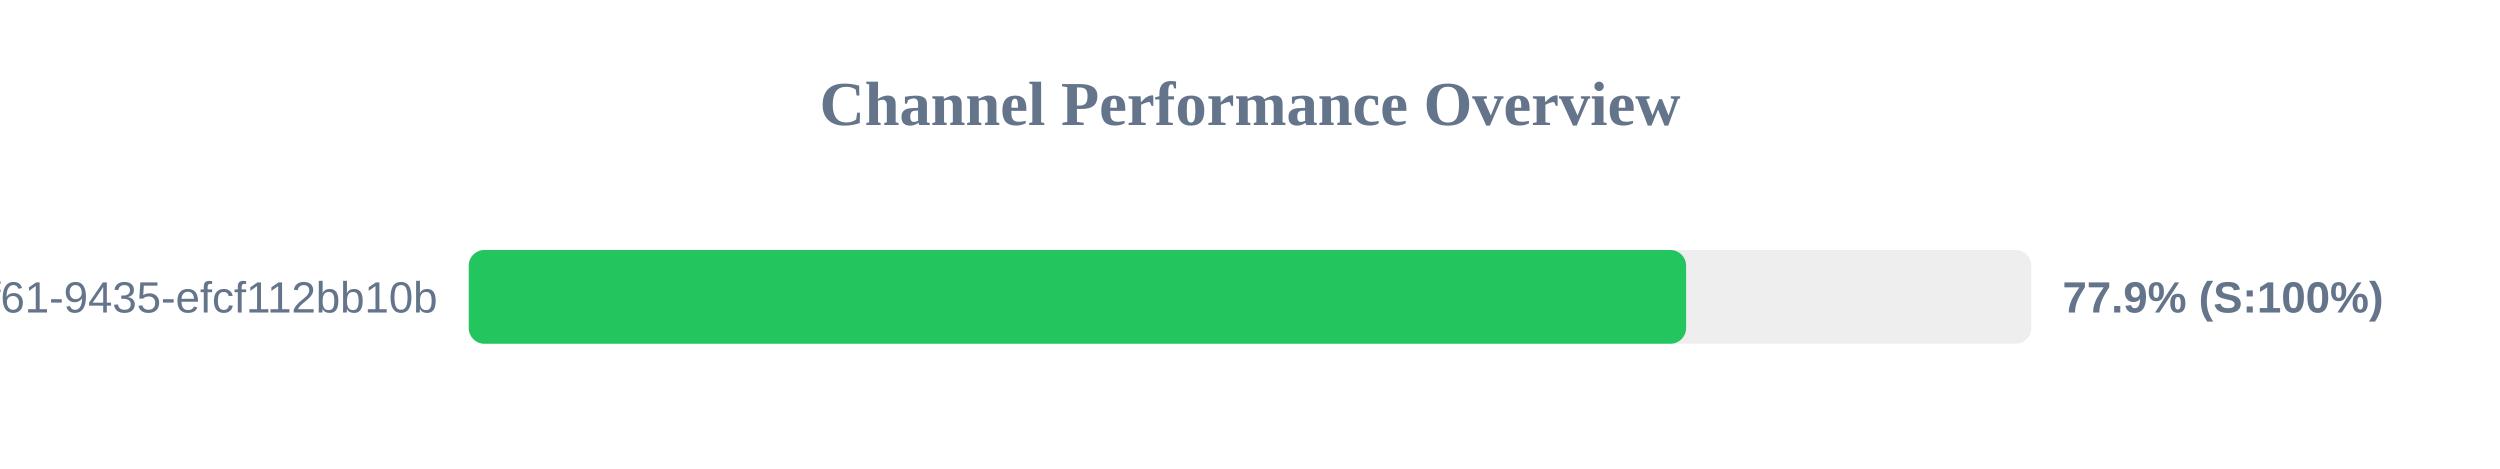
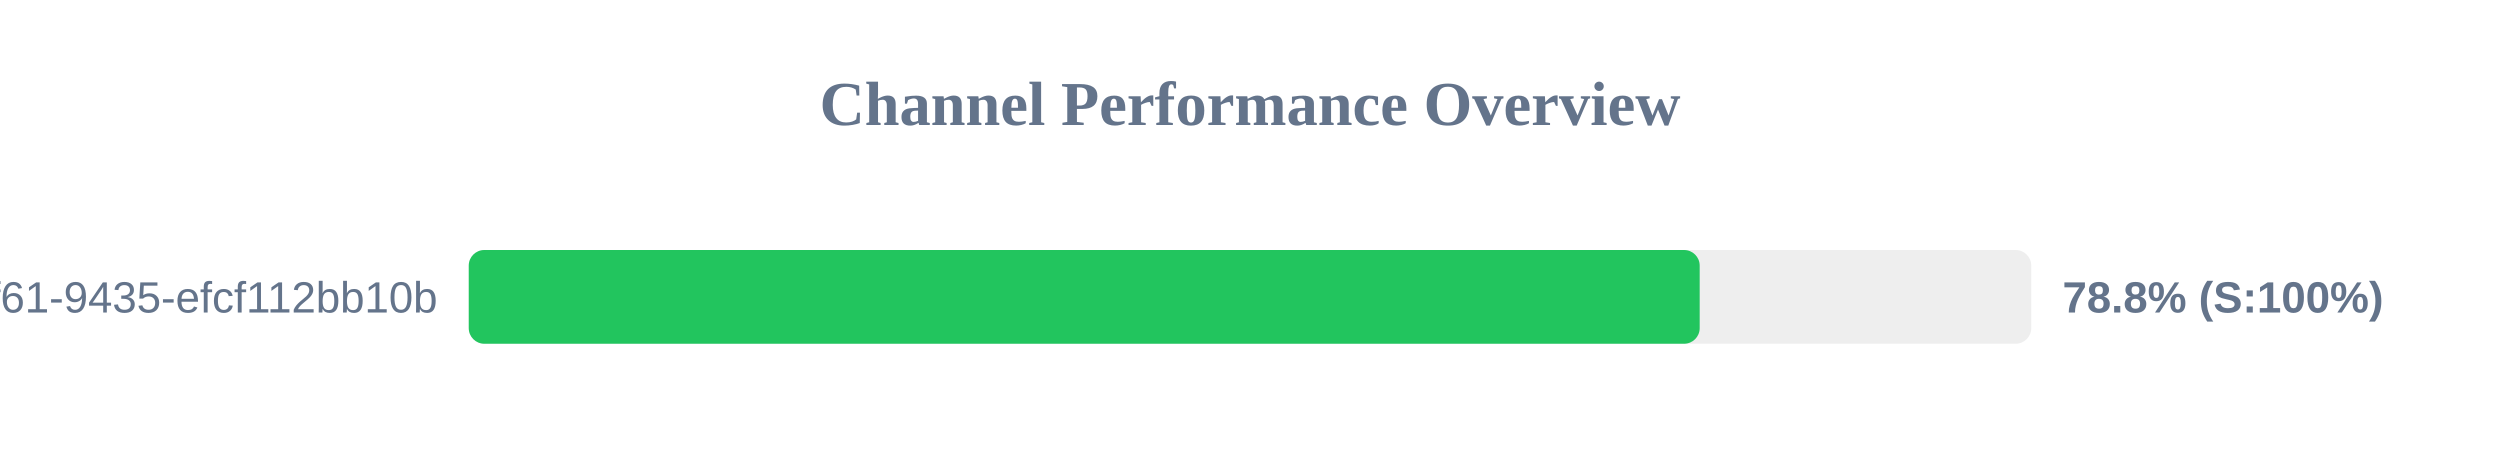
<svg xmlns="http://www.w3.org/2000/svg" width="800" height="150" version="1.1">
  <style>
        .row { font: 14px Arial; fill: #64748b; }
        .score { font: bold 14px Arial; fill: #64748b; }
    </style>
  <text x="400" y="40" text-anchor="middle" font-size="20px" font-weight="bold" fill="#64748b">Channel Performance Overview</text>
  <rect x="150" y="80" width="500" height="30" fill="#eee" rx="5" />
-   <rect x="150" y="80" width="389.55" height="30" fill="#22c55e" rx="5" />
+   <rect x="150" y="80" width="393.9" height="30" fill="#22c55e" rx="5" />
  <text x="140" y="100" text-anchor="end" class="row">?uuid=07c122ad-50b2-4f61-9435-efcf112bb10b</text>
-   <text x="660" y="100" text-anchor="start" class="score">77.9% (S:100%)</text>
+   <text x="660" y="100" text-anchor="start" class="score">78.8% (S:100%)</text>
</svg>
